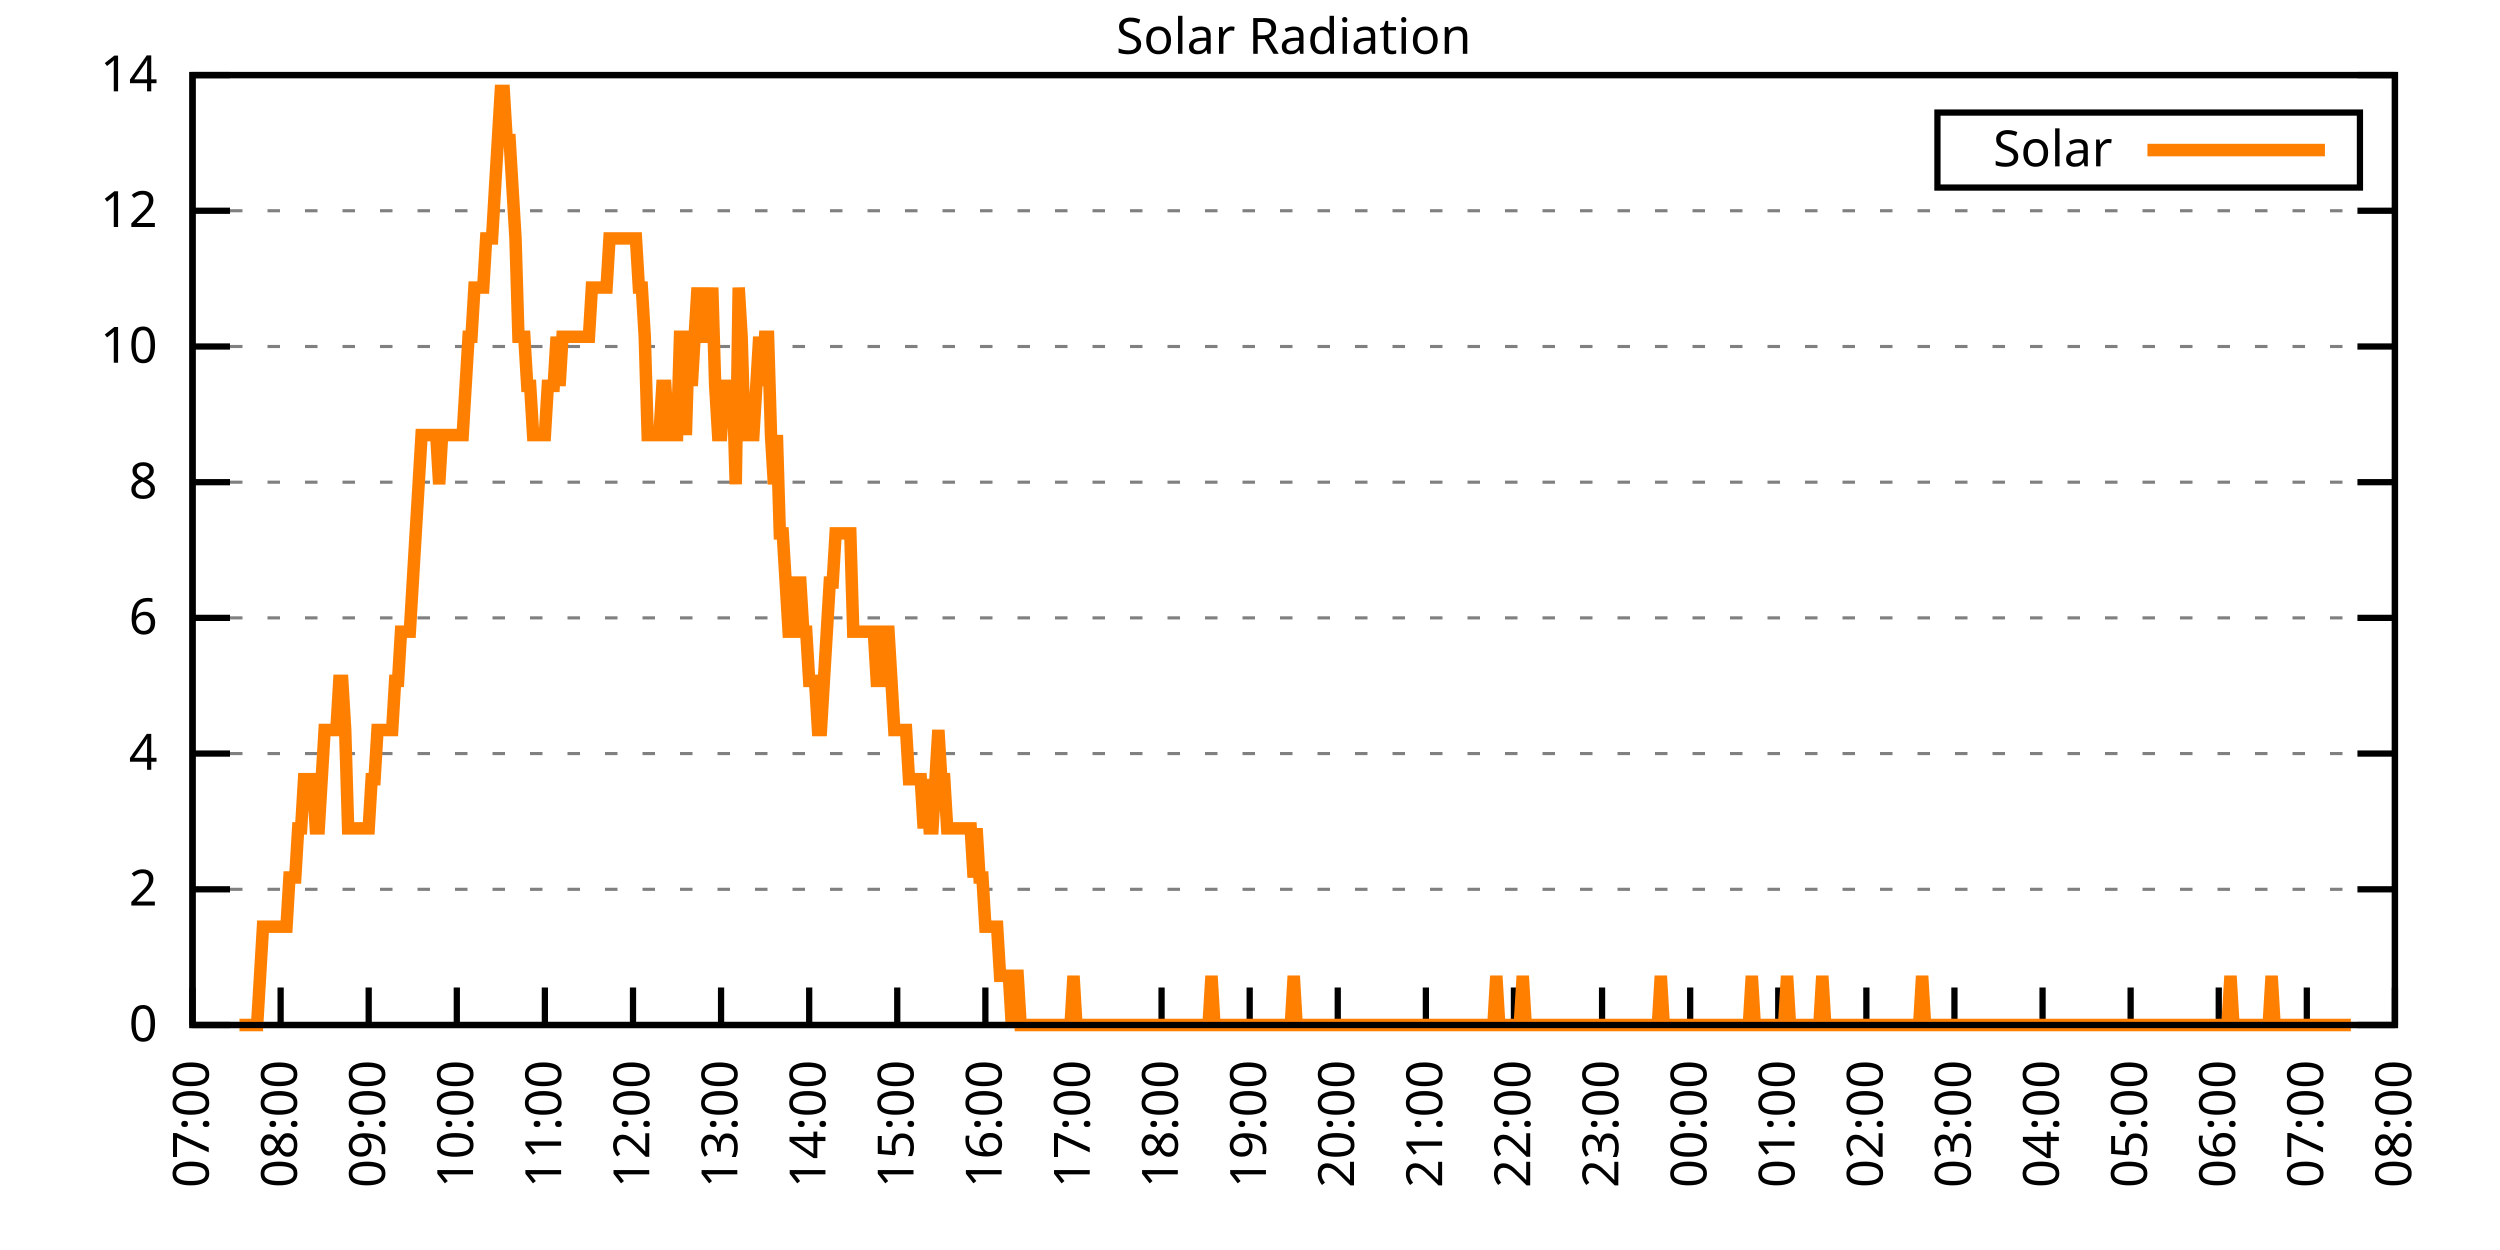
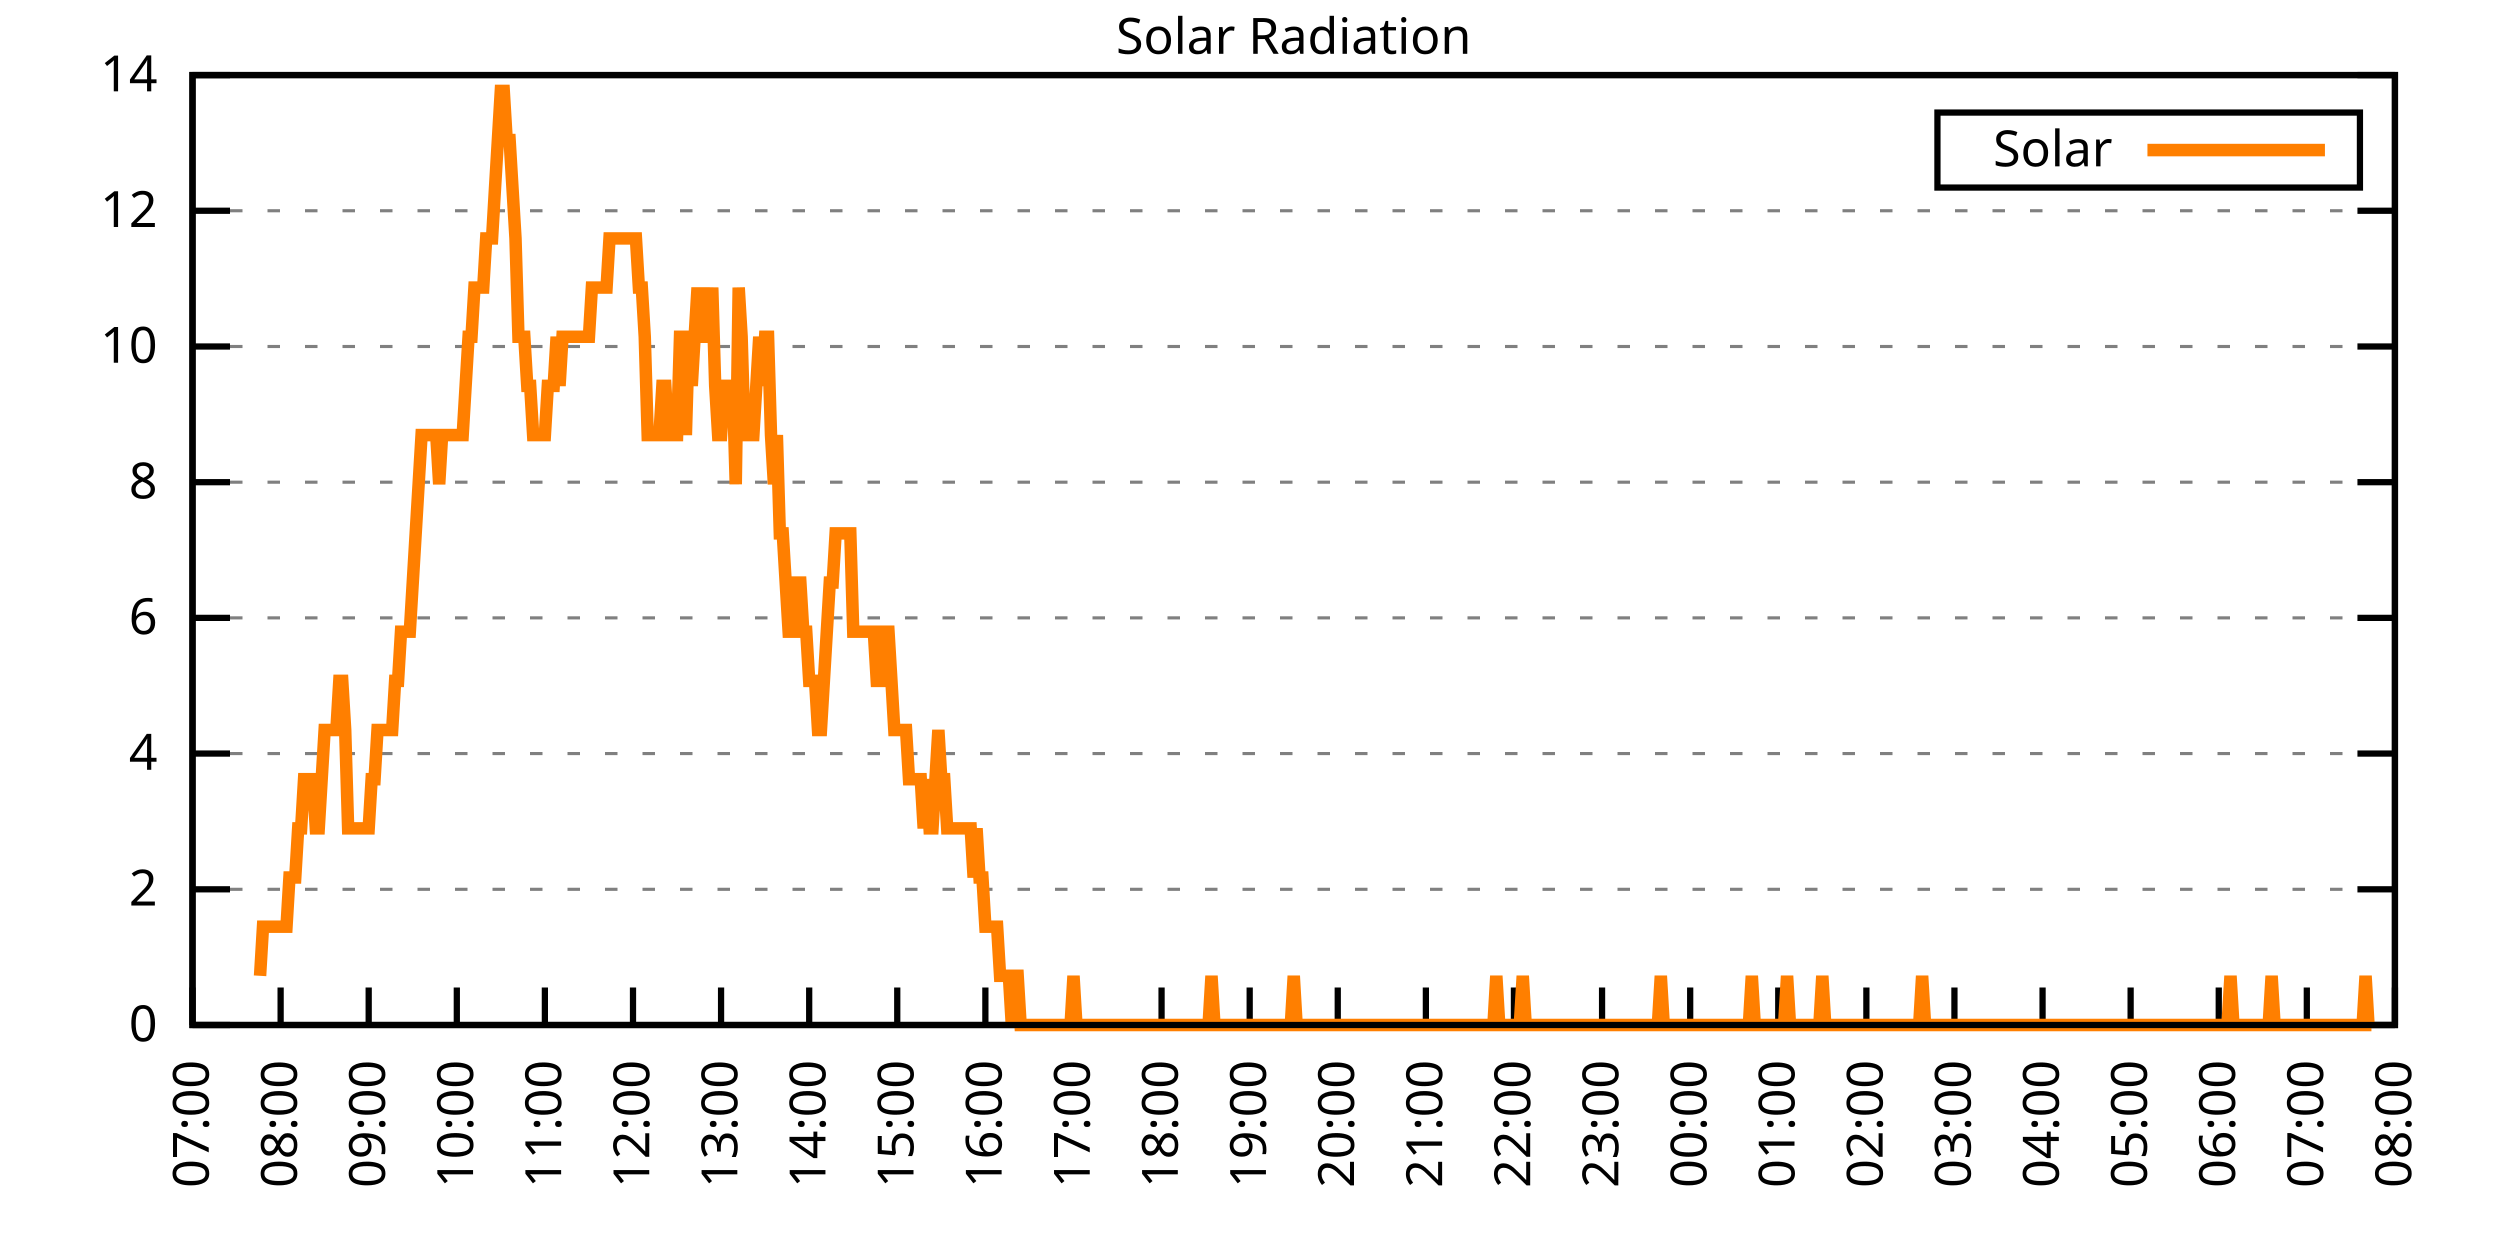
<svg xmlns="http://www.w3.org/2000/svg" xmlns:xlink="http://www.w3.org/1999/xlink" width="400" height="200" viewBox="0 0 400 200">
  <g id="gnuplot_canvas">
    <rect x="0" y="0" width="400" height="200" fill="none" />
    <defs>
      <circle id="gpDot" r="0.5" stroke-width="0.5" stroke="currentColor" />
      <path id="gpPt0" stroke-width="0.333" stroke="currentColor" d="M-1,0 h2 M0,-1 v2" />
      <path id="gpPt1" stroke-width="0.333" stroke="currentColor" d="M-1,-1 L1,1 M1,-1 L-1,1" />
      <path id="gpPt2" stroke-width="0.333" stroke="currentColor" d="M-1,0 L1,0 M0,-1 L0,1 M-1,-1 L1,1 M-1,1 L1,-1" />
      <rect id="gpPt3" stroke-width="0.333" stroke="currentColor" x="-1" y="-1" width="2" height="2" />
      <rect id="gpPt4" stroke-width="0.333" stroke="currentColor" fill="currentColor" x="-1" y="-1" width="2" height="2" />
      <circle id="gpPt5" stroke-width="0.333" stroke="currentColor" cx="0" cy="0" r="1" />
      <use xlink:href="#gpPt5" id="gpPt6" fill="currentColor" stroke="none" />
      <path id="gpPt7" stroke-width="0.333" stroke="currentColor" d="M0,-1.33 L-1.33,0.67 L1.33,0.67 z" />
      <use xlink:href="#gpPt7" id="gpPt8" fill="currentColor" stroke="none" />
      <use xlink:href="#gpPt7" id="gpPt9" stroke="currentColor" transform="rotate(180)" />
      <use xlink:href="#gpPt9" id="gpPt10" fill="currentColor" stroke="none" />
      <use xlink:href="#gpPt3" id="gpPt11" stroke="currentColor" transform="rotate(45)" />
      <use xlink:href="#gpPt11" id="gpPt12" fill="currentColor" stroke="none" />
      <path id="gpPt13" stroke-width="0.333" stroke="currentColor" d="M0,1.330 L1.265,0.411 L0.782,-1.067 L-0.782,-1.076 L-1.265,0.411 z" />
      <use xlink:href="#gpPt13" id="gpPt14" fill="currentColor" stroke="none" />
      <filter id="textbox" filterUnits="objectBoundingBox" x="0" y="0" height="1" width="1">
        <feFlood flood-color="white" flood-opacity="1" result="bgnd" />
        <feComposite in="SourceGraphic" in2="bgnd" operator="atop" />
      </filter>
      <filter id="greybox" filterUnits="objectBoundingBox" x="0" y="0" height="1" width="1">
        <feFlood flood-color="lightgrey" flood-opacity="1" result="grey" />
        <feComposite in="SourceGraphic" in2="grey" operator="atop" />
      </filter>
    </defs>
    <g fill="none" color="white" stroke="currentColor" stroke-width="1.00" stroke-linecap="butt" stroke-linejoin="miter">
</g>
    <g fill="none" color="black" stroke="currentColor" stroke-width="1.00" stroke-linecap="butt" stroke-linejoin="miter">
      <g stroke="none" shape-rendering="crispEdges">
        <polygon fill="rgb(255, 255, 255)" points="30.80,164.00 383.18,164.00 383.18,12.02 30.80,12.02 " />
      </g>
    </g>
    <g fill="none" color="black" stroke="currentColor" stroke-width="1.00" stroke-linecap="butt" stroke-linejoin="miter">
</g>
    <g fill="none" color="black" stroke="black" stroke-width="0.50" stroke-linecap="butt" stroke-linejoin="miter">
</g>
    <g fill="none" color="gray" stroke="currentColor" stroke-width="0.50" stroke-linecap="butt" stroke-linejoin="miter">
      <path stroke="gray" stroke-dasharray="2,4" class="gridline" d="M30.80,164.00 L383.19,164.00  " />
    </g>
    <g fill="none" color="gray" stroke="gray" stroke-width="1.00" stroke-linecap="butt" stroke-linejoin="miter">
</g>
    <g fill="none" color="black" stroke="currentColor" stroke-width="1.00" stroke-linecap="butt" stroke-linejoin="miter">
      <path stroke="black" d="M30.80,164.00 L36.80,164.00 M383.19,164.00 L377.19,164.00  " />
      <g transform="translate(25.20,166.60)" stroke="none" fill="black" font-family="Sans" font-size="8.00" text-anchor="end">
        <text>
          <tspan font-family="Sans"> 0</tspan>
        </text>
      </g>
    </g>
    <g fill="none" color="black" stroke="currentColor" stroke-width="1.00" stroke-linecap="butt" stroke-linejoin="miter">
</g>
    <g fill="none" color="black" stroke="black" stroke-width="0.50" stroke-linecap="butt" stroke-linejoin="miter">
</g>
    <g fill="none" color="gray" stroke="currentColor" stroke-width="0.50" stroke-linecap="butt" stroke-linejoin="miter">
      <path stroke="gray" stroke-dasharray="2,4" class="gridline" d="M30.80,142.29 L383.19,142.29  " />
    </g>
    <g fill="none" color="gray" stroke="gray" stroke-width="1.00" stroke-linecap="butt" stroke-linejoin="miter">
</g>
    <g fill="none" color="black" stroke="currentColor" stroke-width="1.00" stroke-linecap="butt" stroke-linejoin="miter">
      <path stroke="black" d="M30.80,142.29 L36.80,142.29 M383.19,142.29 L377.19,142.29  " />
      <g transform="translate(25.20,144.89)" stroke="none" fill="black" font-family="Sans" font-size="8.00" text-anchor="end">
        <text>
          <tspan font-family="Sans"> 2</tspan>
        </text>
      </g>
    </g>
    <g fill="none" color="black" stroke="currentColor" stroke-width="1.00" stroke-linecap="butt" stroke-linejoin="miter">
</g>
    <g fill="none" color="black" stroke="black" stroke-width="0.50" stroke-linecap="butt" stroke-linejoin="miter">
</g>
    <g fill="none" color="gray" stroke="currentColor" stroke-width="0.50" stroke-linecap="butt" stroke-linejoin="miter">
      <path stroke="gray" stroke-dasharray="2,4" class="gridline" d="M30.80,120.57 L383.19,120.57  " />
    </g>
    <g fill="none" color="gray" stroke="gray" stroke-width="1.00" stroke-linecap="butt" stroke-linejoin="miter">
</g>
    <g fill="none" color="black" stroke="currentColor" stroke-width="1.00" stroke-linecap="butt" stroke-linejoin="miter">
      <path stroke="black" d="M30.80,120.57 L36.80,120.57 M383.19,120.57 L377.19,120.57  " />
      <g transform="translate(25.20,123.17)" stroke="none" fill="black" font-family="Sans" font-size="8.00" text-anchor="end">
        <text>
          <tspan font-family="Sans"> 4</tspan>
        </text>
      </g>
    </g>
    <g fill="none" color="black" stroke="currentColor" stroke-width="1.00" stroke-linecap="butt" stroke-linejoin="miter">
</g>
    <g fill="none" color="black" stroke="black" stroke-width="0.50" stroke-linecap="butt" stroke-linejoin="miter">
</g>
    <g fill="none" color="gray" stroke="currentColor" stroke-width="0.50" stroke-linecap="butt" stroke-linejoin="miter">
      <path stroke="gray" stroke-dasharray="2,4" class="gridline" d="M30.80,98.86 L383.19,98.86  " />
    </g>
    <g fill="none" color="gray" stroke="gray" stroke-width="1.00" stroke-linecap="butt" stroke-linejoin="miter">
</g>
    <g fill="none" color="black" stroke="currentColor" stroke-width="1.00" stroke-linecap="butt" stroke-linejoin="miter">
      <path stroke="black" d="M30.80,98.86 L36.80,98.86 M383.19,98.86 L377.19,98.86  " />
      <g transform="translate(25.20,101.46)" stroke="none" fill="black" font-family="Sans" font-size="8.00" text-anchor="end">
        <text>
          <tspan font-family="Sans"> 6</tspan>
        </text>
      </g>
    </g>
    <g fill="none" color="black" stroke="currentColor" stroke-width="1.00" stroke-linecap="butt" stroke-linejoin="miter">
</g>
    <g fill="none" color="black" stroke="black" stroke-width="0.50" stroke-linecap="butt" stroke-linejoin="miter">
</g>
    <g fill="none" color="gray" stroke="currentColor" stroke-width="0.50" stroke-linecap="butt" stroke-linejoin="miter">
      <path stroke="gray" stroke-dasharray="2,4" class="gridline" d="M30.80,77.15 L383.19,77.15  " />
    </g>
    <g fill="none" color="gray" stroke="gray" stroke-width="1.00" stroke-linecap="butt" stroke-linejoin="miter">
</g>
    <g fill="none" color="black" stroke="currentColor" stroke-width="1.00" stroke-linecap="butt" stroke-linejoin="miter">
      <path stroke="black" d="M30.80,77.15 L36.80,77.15 M383.19,77.15 L377.19,77.15  " />
      <g transform="translate(25.20,79.75)" stroke="none" fill="black" font-family="Sans" font-size="8.00" text-anchor="end">
        <text>
          <tspan font-family="Sans"> 8</tspan>
        </text>
      </g>
    </g>
    <g fill="none" color="black" stroke="currentColor" stroke-width="1.00" stroke-linecap="butt" stroke-linejoin="miter">
</g>
    <g fill="none" color="black" stroke="black" stroke-width="0.50" stroke-linecap="butt" stroke-linejoin="miter">
</g>
    <g fill="none" color="gray" stroke="currentColor" stroke-width="0.50" stroke-linecap="butt" stroke-linejoin="miter">
      <path stroke="gray" stroke-dasharray="2,4" class="gridline" d="M30.80,55.44 L383.19,55.44  " />
    </g>
    <g fill="none" color="gray" stroke="gray" stroke-width="1.00" stroke-linecap="butt" stroke-linejoin="miter">
</g>
    <g fill="none" color="black" stroke="currentColor" stroke-width="1.00" stroke-linecap="butt" stroke-linejoin="miter">
      <path stroke="black" d="M30.80,55.44 L36.80,55.44 M383.19,55.44 L377.19,55.44  " />
      <g transform="translate(25.20,58.04)" stroke="none" fill="black" font-family="Sans" font-size="8.00" text-anchor="end">
        <text>
          <tspan font-family="Sans"> 10</tspan>
        </text>
      </g>
    </g>
    <g fill="none" color="black" stroke="currentColor" stroke-width="1.00" stroke-linecap="butt" stroke-linejoin="miter">
</g>
    <g fill="none" color="black" stroke="black" stroke-width="0.50" stroke-linecap="butt" stroke-linejoin="miter">
</g>
    <g fill="none" color="gray" stroke="currentColor" stroke-width="0.50" stroke-linecap="butt" stroke-linejoin="miter">
      <path stroke="gray" stroke-dasharray="2,4" class="gridline" d="M30.80,33.72 L383.19,33.72  " />
    </g>
    <g fill="none" color="gray" stroke="gray" stroke-width="1.00" stroke-linecap="butt" stroke-linejoin="miter">
</g>
    <g fill="none" color="black" stroke="currentColor" stroke-width="1.00" stroke-linecap="butt" stroke-linejoin="miter">
      <path stroke="black" d="M30.80,33.72 L36.80,33.72 M383.19,33.72 L377.19,33.72  " />
      <g transform="translate(25.20,36.32)" stroke="none" fill="black" font-family="Sans" font-size="8.00" text-anchor="end">
        <text>
          <tspan font-family="Sans"> 12</tspan>
        </text>
      </g>
    </g>
    <g fill="none" color="black" stroke="currentColor" stroke-width="1.00" stroke-linecap="butt" stroke-linejoin="miter">
</g>
    <g fill="none" color="black" stroke="black" stroke-width="0.50" stroke-linecap="butt" stroke-linejoin="miter">
</g>
    <g fill="none" color="gray" stroke="currentColor" stroke-width="0.50" stroke-linecap="butt" stroke-linejoin="miter">
      <path stroke="gray" stroke-dasharray="2,4" class="gridline" d="M30.80,12.01 L383.19,12.01  " />
    </g>
    <g fill="none" color="gray" stroke="gray" stroke-width="1.00" stroke-linecap="butt" stroke-linejoin="miter">
</g>
    <g fill="none" color="black" stroke="currentColor" stroke-width="1.00" stroke-linecap="butt" stroke-linejoin="miter">
      <path stroke="black" d="M30.80,12.01 L36.80,12.01 M383.19,12.01 L377.19,12.01  " />
      <g transform="translate(25.20,14.61)" stroke="none" fill="black" font-family="Sans" font-size="8.00" text-anchor="end">
        <text>
          <tspan font-family="Sans"> 14</tspan>
        </text>
      </g>
    </g>
    <g fill="none" color="black" stroke="currentColor" stroke-width="1.00" stroke-linecap="butt" stroke-linejoin="miter">
      <path stroke="black" d="M30.80,164.00 L30.80,158.00  " />
      <g transform="translate(33.40,169.60) rotate(270.00)" stroke="none" fill="black" font-family="Sans" font-size="8.00" text-anchor="end">
        <text>
          <tspan font-family="Sans">07:00</tspan>
        </text>
      </g>
    </g>
    <g fill="none" color="black" stroke="currentColor" stroke-width="1.00" stroke-linecap="butt" stroke-linejoin="miter">
      <path stroke="black" d="M44.90,164.00 L44.90,158.00  " />
      <g transform="translate(47.50,169.60) rotate(270.00)" stroke="none" fill="black" font-family="Sans" font-size="8.00" text-anchor="end">
        <text>
          <tspan font-family="Sans">08:00</tspan>
        </text>
      </g>
    </g>
    <g fill="none" color="black" stroke="currentColor" stroke-width="1.00" stroke-linecap="butt" stroke-linejoin="miter">
      <path stroke="black" d="M58.99,164.00 L58.99,158.00  " />
      <g transform="translate(61.59,169.60) rotate(270.00)" stroke="none" fill="black" font-family="Sans" font-size="8.00" text-anchor="end">
        <text>
          <tspan font-family="Sans">09:00</tspan>
        </text>
      </g>
    </g>
    <g fill="none" color="black" stroke="currentColor" stroke-width="1.00" stroke-linecap="butt" stroke-linejoin="miter">
      <path stroke="black" d="M73.09,164.00 L73.09,158.00  " />
      <g transform="translate(75.69,169.60) rotate(270.00)" stroke="none" fill="black" font-family="Sans" font-size="8.00" text-anchor="end">
        <text>
          <tspan font-family="Sans">10:00</tspan>
        </text>
      </g>
    </g>
    <g fill="none" color="black" stroke="currentColor" stroke-width="1.00" stroke-linecap="butt" stroke-linejoin="miter">
      <path stroke="black" d="M87.18,164.00 L87.18,158.00  " />
      <g transform="translate(89.78,169.60) rotate(270.00)" stroke="none" fill="black" font-family="Sans" font-size="8.00" text-anchor="end">
        <text>
          <tspan font-family="Sans">11:00</tspan>
        </text>
      </g>
    </g>
    <g fill="none" color="black" stroke="currentColor" stroke-width="1.00" stroke-linecap="butt" stroke-linejoin="miter">
      <path stroke="black" d="M101.28,164.00 L101.28,158.00  " />
      <g transform="translate(103.88,169.60) rotate(270.00)" stroke="none" fill="black" font-family="Sans" font-size="8.00" text-anchor="end">
        <text>
          <tspan font-family="Sans">12:00</tspan>
        </text>
      </g>
    </g>
    <g fill="none" color="black" stroke="currentColor" stroke-width="1.00" stroke-linecap="butt" stroke-linejoin="miter">
      <path stroke="black" d="M115.37,164.00 L115.37,158.00  " />
      <g transform="translate(117.97,169.60) rotate(270.00)" stroke="none" fill="black" font-family="Sans" font-size="8.00" text-anchor="end">
        <text>
          <tspan font-family="Sans">13:00</tspan>
        </text>
      </g>
    </g>
    <g fill="none" color="black" stroke="currentColor" stroke-width="1.00" stroke-linecap="butt" stroke-linejoin="miter">
      <path stroke="black" d="M129.47,164.00 L129.47,158.00  " />
      <g transform="translate(132.07,169.60) rotate(270.00)" stroke="none" fill="black" font-family="Sans" font-size="8.00" text-anchor="end">
        <text>
          <tspan font-family="Sans">14:00</tspan>
        </text>
      </g>
    </g>
    <g fill="none" color="black" stroke="currentColor" stroke-width="1.00" stroke-linecap="butt" stroke-linejoin="miter">
      <path stroke="black" d="M143.56,164.00 L143.56,158.00  " />
      <g transform="translate(146.16,169.60) rotate(270.00)" stroke="none" fill="black" font-family="Sans" font-size="8.00" text-anchor="end">
        <text>
          <tspan font-family="Sans">15:00</tspan>
        </text>
      </g>
    </g>
    <g fill="none" color="black" stroke="currentColor" stroke-width="1.00" stroke-linecap="butt" stroke-linejoin="miter">
      <path stroke="black" d="M157.66,164.00 L157.66,158.00  " />
      <g transform="translate(160.26,169.60) rotate(270.00)" stroke="none" fill="black" font-family="Sans" font-size="8.00" text-anchor="end">
        <text>
          <tspan font-family="Sans">16:00</tspan>
        </text>
      </g>
    </g>
    <g fill="none" color="black" stroke="currentColor" stroke-width="1.00" stroke-linecap="butt" stroke-linejoin="miter">
      <path stroke="black" d="M171.76,164.00 L171.76,158.00  " />
      <g transform="translate(174.36,169.60) rotate(270.00)" stroke="none" fill="black" font-family="Sans" font-size="8.00" text-anchor="end">
        <text>
          <tspan font-family="Sans">17:00</tspan>
        </text>
      </g>
    </g>
    <g fill="none" color="black" stroke="currentColor" stroke-width="1.00" stroke-linecap="butt" stroke-linejoin="miter">
      <path stroke="black" d="M185.85,164.00 L185.85,158.00  " />
      <g transform="translate(188.45,169.60) rotate(270.00)" stroke="none" fill="black" font-family="Sans" font-size="8.00" text-anchor="end">
        <text>
          <tspan font-family="Sans">18:00</tspan>
        </text>
      </g>
    </g>
    <g fill="none" color="black" stroke="currentColor" stroke-width="1.00" stroke-linecap="butt" stroke-linejoin="miter">
      <path stroke="black" d="M199.95,164.00 L199.95,158.00  " />
      <g transform="translate(202.55,169.60) rotate(270.00)" stroke="none" fill="black" font-family="Sans" font-size="8.00" text-anchor="end">
        <text>
          <tspan font-family="Sans">19:00</tspan>
        </text>
      </g>
    </g>
    <g fill="none" color="black" stroke="currentColor" stroke-width="1.00" stroke-linecap="butt" stroke-linejoin="miter">
      <path stroke="black" d="M214.04,164.00 L214.04,158.00  " />
      <g transform="translate(216.64,169.60) rotate(270.00)" stroke="none" fill="black" font-family="Sans" font-size="8.00" text-anchor="end">
        <text>
          <tspan font-family="Sans">20:00</tspan>
        </text>
      </g>
    </g>
    <g fill="none" color="black" stroke="currentColor" stroke-width="1.00" stroke-linecap="butt" stroke-linejoin="miter">
      <path stroke="black" d="M228.14,164.00 L228.14,158.00  " />
      <g transform="translate(230.74,169.60) rotate(270.00)" stroke="none" fill="black" font-family="Sans" font-size="8.00" text-anchor="end">
        <text>
          <tspan font-family="Sans">21:00</tspan>
        </text>
      </g>
    </g>
    <g fill="none" color="black" stroke="currentColor" stroke-width="1.00" stroke-linecap="butt" stroke-linejoin="miter">
      <path stroke="black" d="M242.23,164.00 L242.23,158.00  " />
      <g transform="translate(244.83,169.60) rotate(270.00)" stroke="none" fill="black" font-family="Sans" font-size="8.00" text-anchor="end">
        <text>
          <tspan font-family="Sans">22:00</tspan>
        </text>
      </g>
    </g>
    <g fill="none" color="black" stroke="currentColor" stroke-width="1.00" stroke-linecap="butt" stroke-linejoin="miter">
      <path stroke="black" d="M256.33,164.00 L256.33,158.00  " />
      <g transform="translate(258.93,169.60) rotate(270.00)" stroke="none" fill="black" font-family="Sans" font-size="8.00" text-anchor="end">
        <text>
          <tspan font-family="Sans">23:00</tspan>
        </text>
      </g>
    </g>
    <g fill="none" color="black" stroke="currentColor" stroke-width="1.00" stroke-linecap="butt" stroke-linejoin="miter">
      <path stroke="black" d="M270.43,164.00 L270.43,158.00  " />
      <g transform="translate(273.03,169.60) rotate(270.00)" stroke="none" fill="black" font-family="Sans" font-size="8.00" text-anchor="end">
        <text>
          <tspan font-family="Sans">00:00</tspan>
        </text>
      </g>
    </g>
    <g fill="none" color="black" stroke="currentColor" stroke-width="1.00" stroke-linecap="butt" stroke-linejoin="miter">
      <path stroke="black" d="M284.52,164.00 L284.52,158.00  " />
      <g transform="translate(287.12,169.60) rotate(270.00)" stroke="none" fill="black" font-family="Sans" font-size="8.00" text-anchor="end">
        <text>
          <tspan font-family="Sans">01:00</tspan>
        </text>
      </g>
    </g>
    <g fill="none" color="black" stroke="currentColor" stroke-width="1.00" stroke-linecap="butt" stroke-linejoin="miter">
      <path stroke="black" d="M298.62,164.00 L298.62,158.00  " />
      <g transform="translate(301.22,169.60) rotate(270.00)" stroke="none" fill="black" font-family="Sans" font-size="8.00" text-anchor="end">
        <text>
          <tspan font-family="Sans">02:00</tspan>
        </text>
      </g>
    </g>
    <g fill="none" color="black" stroke="currentColor" stroke-width="1.00" stroke-linecap="butt" stroke-linejoin="miter">
      <path stroke="black" d="M312.71,164.00 L312.71,158.00  " />
      <g transform="translate(315.31,169.60) rotate(270.00)" stroke="none" fill="black" font-family="Sans" font-size="8.00" text-anchor="end">
        <text>
          <tspan font-family="Sans">03:00</tspan>
        </text>
      </g>
    </g>
    <g fill="none" color="black" stroke="currentColor" stroke-width="1.00" stroke-linecap="butt" stroke-linejoin="miter">
      <path stroke="black" d="M326.81,164.00 L326.81,158.00  " />
      <g transform="translate(329.41,169.60) rotate(270.00)" stroke="none" fill="black" font-family="Sans" font-size="8.00" text-anchor="end">
        <text>
          <tspan font-family="Sans">04:00</tspan>
        </text>
      </g>
    </g>
    <g fill="none" color="black" stroke="currentColor" stroke-width="1.00" stroke-linecap="butt" stroke-linejoin="miter">
      <path stroke="black" d="M340.90,164.00 L340.90,158.00  " />
      <g transform="translate(343.50,169.60) rotate(270.00)" stroke="none" fill="black" font-family="Sans" font-size="8.00" text-anchor="end">
        <text>
          <tspan font-family="Sans">05:00</tspan>
        </text>
      </g>
    </g>
    <g fill="none" color="black" stroke="currentColor" stroke-width="1.00" stroke-linecap="butt" stroke-linejoin="miter">
      <path stroke="black" d="M355.00,164.00 L355.00,158.00  " />
      <g transform="translate(357.60,169.60) rotate(270.00)" stroke="none" fill="black" font-family="Sans" font-size="8.00" text-anchor="end">
        <text>
          <tspan font-family="Sans">06:00</tspan>
        </text>
      </g>
    </g>
    <g fill="none" color="black" stroke="currentColor" stroke-width="1.00" stroke-linecap="butt" stroke-linejoin="miter">
      <path stroke="black" d="M369.09,164.00 L369.09,158.00  " />
      <g transform="translate(371.69,169.60) rotate(270.00)" stroke="none" fill="black" font-family="Sans" font-size="8.00" text-anchor="end">
        <text>
          <tspan font-family="Sans">07:00</tspan>
        </text>
      </g>
    </g>
    <g fill="none" color="black" stroke="currentColor" stroke-width="1.00" stroke-linecap="butt" stroke-linejoin="miter">
      <path stroke="black" d="M383.19,164.00 L383.19,158.00  " />
      <g transform="translate(385.79,169.60) rotate(270.00)" stroke="none" fill="black" font-family="Sans" font-size="8.00" text-anchor="end">
        <text>
          <tspan font-family="Sans">08:00</tspan>
        </text>
      </g>
    </g>
    <g fill="none" color="black" stroke="currentColor" stroke-width="1.00" stroke-linecap="butt" stroke-linejoin="miter">
</g>
    <g fill="none" color="black" stroke="currentColor" stroke-width="1.00" stroke-linecap="butt" stroke-linejoin="miter">
      <path stroke="black" d="M30.80,12.01 L30.80,164.00 L383.19,164.00 L383.19,12.01 L30.80,12.01 Z  " />
    </g>
    <g fill="none" color="black" stroke="currentColor" stroke-width="1.00" stroke-linecap="butt" stroke-linejoin="miter">
</g>
    <g fill="none" color="black" stroke="currentColor" stroke-width="1.00" stroke-linecap="butt" stroke-linejoin="miter">
      <path stroke="black" d="M309.99,30.01 L309.99,18.01 L377.59,18.01 L377.59,30.01 L309.99,30.01 Z  " />
    </g>
    <g id="Solar_Radiation_plot_1">
      <g fill="none" color="white" stroke="black" stroke-width="2.00" stroke-linecap="butt" stroke-linejoin="miter">
</g>
      <g fill="none" color="black" stroke="currentColor" stroke-width="2.00" stroke-linecap="butt" stroke-linejoin="miter">
        <g transform="translate(337.99,26.61)" stroke="none" fill="black" font-family="Sans" font-size="8.00" text-anchor="end">
          <text>
            <tspan font-family="Sans">Solar</tspan>
          </text>
        </g>
      </g>
      <g fill="none" color="black" stroke="currentColor" stroke-width="2.00" stroke-linecap="butt" stroke-linejoin="miter">
-         <path stroke="rgb(255, 127,   0)" d="M343.59,24.01 L371.99,24.01 M38.32,164.00 L38.79,164.00 L39.26,164.00 L39.73,164.00 L40.20,164.00 L40.67,164.00   L41.14,164.00 L41.61,156.13 L42.08,148.27 L42.55,148.27 L43.02,148.27 L43.49,148.27 L43.96,148.27 L44.43,148.27   L44.90,148.27 L45.37,148.27 L45.84,148.27 L46.31,140.40 L46.78,140.40 L47.24,140.40 L47.71,132.54 L48.18,132.54   L48.65,124.67 L49.12,124.67 L49.59,124.67 L50.06,124.67 L50.53,132.54 L51.00,132.54 L51.47,124.67 L51.94,116.80   L52.41,116.80 L52.88,116.80 L53.35,116.80 L53.82,116.80 L54.29,108.94 L54.76,108.94 L55.23,116.80 L55.70,132.54   L56.17,132.54 L56.64,132.54 L57.11,132.54 L57.58,132.54 L58.05,132.54 L58.52,132.54 L58.99,132.54 L59.46,124.67   L59.93,124.67 L60.40,116.80 L60.87,116.80 L61.34,116.80 L61.81,116.80 L62.28,116.80 L62.75,116.80 L63.22,108.94   L63.69,108.94 L64.16,101.07 L64.63,101.07 L65.10,101.07 L65.57,101.07 L66.04,93.21 L66.51,85.34 L66.98,77.48   L67.45,69.61 L67.92,69.61 L68.39,69.61 L68.86,69.61 L69.33,69.61 L69.80,69.61 L70.27,77.48 L70.74,69.61   L71.21,69.61 L71.68,69.61 L72.15,69.61 L72.62,69.61 L73.09,69.61 L73.56,69.61 L74.03,69.61 L74.50,61.74   L74.97,53.88 L75.44,53.88 L75.91,46.01 L76.38,46.01 L76.85,46.01 L77.32,46.01 L77.79,38.15 L78.26,38.15   L78.73,38.15 L79.19,30.28 L79.66,22.41 L80.13,14.55 L80.60,14.55 L81.07,22.41 L81.54,22.41 L82.01,30.28   L82.48,38.15 L82.95,53.88 L83.42,53.88 L83.89,53.88 L84.36,61.74 L84.83,61.74 L85.30,69.61 L85.77,69.61   L86.24,69.61 L86.71,69.61 L87.18,69.61 L87.65,61.74 L88.12,61.74 L88.59,61.74 L89.06,53.88 L89.53,61.74   L90.00,53.88 L90.47,53.88 L90.94,53.88 L91.41,53.88 L91.88,53.88 L92.35,53.88 L92.82,53.88 L93.29,53.88   L93.76,53.88 L94.23,53.88 L94.70,46.01 L95.17,46.01 L95.64,46.01 L96.11,46.01 L96.58,46.01 L97.05,46.01   L97.52,38.15 L97.99,38.15 L98.46,38.15 L98.93,38.15 L99.40,38.15 L99.87,38.15 L100.34,38.15 L100.81,38.15   L101.28,38.15 L101.75,38.15 L102.22,46.01 L102.69,46.01 L103.16,53.88 L103.63,69.61 L104.10,69.61 L104.57,69.61   L105.04,69.61 L105.51,69.61 L105.98,61.74 L106.45,61.74 L106.92,69.61 L107.39,69.61 L107.86,69.61 L108.33,69.61   L108.80,53.88 L109.27,53.88 L109.74,69.61 L110.21,53.88 L110.68,61.74 L111.14,53.88 L111.61,46.01 L112.08,53.88   L112.55,46.01 L113.02,53.88 L113.49,53.88 L113.96,46.01 L114.43,61.74 L114.90,69.61 L115.37,69.61 L115.84,61.74   L116.31,61.74 L116.78,61.74 L117.25,61.74 L117.72,77.48 L118.19,46.01 L118.66,53.88 L119.13,69.61 L119.60,69.61   L120.07,69.61 L120.54,69.61 L121.01,61.74 L121.48,53.88 L121.95,61.74 L122.42,53.88 L122.89,53.88 L123.36,69.61   L123.83,77.48 L124.30,69.61 L124.77,85.34 L125.24,85.34 L125.71,93.21 L126.18,101.07 L126.65,101.07 L127.12,101.07   L127.59,93.21 L128.06,93.21 L128.53,101.07 L129.00,101.07 L129.47,108.94 L129.94,108.94 L130.41,108.94 L130.88,116.80   L131.35,116.80 L131.82,108.94 L132.29,101.07 L132.76,93.21 L133.23,93.21 L133.70,85.34 L134.17,85.34 L134.64,85.34   L135.11,85.34 L135.58,85.34 L136.05,85.34 L136.52,101.07 L136.99,101.07 L137.46,101.07 L137.93,101.07 L138.40,101.07   L138.87,101.07 L139.34,101.07 L139.81,101.07 L140.28,108.94 L140.75,108.94 L141.22,101.07 L141.69,101.07 L142.16,101.07   L142.63,108.94 L143.09,116.80 L143.56,116.80 L144.03,116.80 L144.50,116.80 L144.97,116.80 L145.44,124.67 L145.91,124.67   L146.38,124.67 L146.85,124.67 L147.32,124.67 L147.79,132.54 L148.26,124.67 L148.73,132.54 L149.20,132.54 L149.67,124.67   L150.14,116.80 L150.61,124.67 L151.08,124.67 L151.55,132.54 L152.02,132.54 L152.49,132.54 L152.96,132.54 L153.43,132.54   L153.90,132.54 L154.37,132.54 L154.84,132.54 L155.31,132.54 L155.78,140.40 L156.25,132.54 L156.72,140.40 L157.19,140.40   L157.66,148.27 L158.13,148.27 L158.60,148.27 L159.07,148.27 L159.54,148.27 L160.01,156.13 L160.48,156.13 L160.95,156.13   L161.42,156.13 L161.89,164.00 L162.36,156.13 L162.83,156.13 L163.30,164.00 L163.77,164.00 L164.24,164.00 L164.71,164.00   L165.18,164.00 L165.65,164.00 L166.12,164.00 L166.59,164.00 L167.06,164.00 L167.53,164.00 L168.00,164.00 L168.47,164.00   L168.94,164.00 L169.41,164.00 L169.88,164.00 L170.35,164.00 L170.82,164.00 L171.29,164.00 L171.76,156.13 L172.23,164.00   L172.70,164.00 L173.17,164.00 L173.64,164.00 L174.11,164.00 L174.58,164.00 L175.04,164.00 L175.51,164.00 L175.98,164.00   L176.45,164.00 L176.92,164.00 L177.39,164.00 L177.86,164.00 L178.33,164.00 L178.80,164.00 L179.27,164.00 L179.74,164.00   L180.21,164.00 L180.68,164.00 L181.15,164.00 L181.62,164.00 L182.09,164.00 L182.56,164.00 L183.03,164.00 L183.50,164.00   L183.97,164.00 L184.44,164.00 L184.91,164.00 L185.38,164.00 L185.85,164.00 L186.32,164.00 L186.79,164.00 L187.26,164.00   L187.73,164.00 L188.20,164.00 L188.67,164.00 L189.14,164.00 L189.61,164.00 L190.08,164.00 L190.55,164.00 L191.02,164.00   L191.49,164.00 L191.96,164.00 L192.43,164.00 L192.90,164.00 L193.37,164.00 L193.84,156.13 L194.31,164.00 L194.78,164.00   L195.25,164.00 L195.72,164.00 L196.19,164.00 L196.66,164.00 L197.13,164.00 L197.60,164.00 L198.07,164.00 L198.54,164.00   L199.01,164.00 L199.48,164.00 L199.95,164.00 L200.42,164.00 L200.89,164.00 L201.36,164.00 L201.83,164.00 L202.30,164.00   L202.77,164.00 L203.24,164.00 L203.71,164.00 L204.18,164.00 L204.65,164.00 L205.12,164.00 L205.59,164.00 L206.06,164.00   L206.53,164.00 L207.00,156.13 L207.46,164.00 L207.93,164.00 L208.40,164.00 L208.87,164.00 L209.34,164.00 L209.81,164.00   L210.28,164.00 L210.75,164.00 L211.22,164.00 L211.69,164.00 L212.16,164.00 L212.63,164.00 L213.10,164.00 L213.57,164.00   L214.04,164.00 L214.51,164.00 L214.98,164.00 L215.45,164.00 L215.92,164.00 L216.39,164.00 L216.86,164.00 L217.33,164.00   L217.80,164.00 L218.27,164.00 L218.74,164.00 L219.21,164.00 L219.68,164.00 L220.15,164.00 L220.62,164.00 L221.09,164.00   L221.56,164.00 L222.03,164.00 L222.50,164.00 L222.97,164.00 L223.44,164.00 L223.91,164.00 L224.38,164.00 L224.85,164.00   L225.32,164.00 L225.79,164.00 L226.26,164.00 L226.73,164.00 L227.20,164.00 L227.67,164.00 L228.14,164.00 L228.61,164.00   L229.08,164.00 L229.55,164.00 L230.02,164.00 L230.96,164.00 L231.43,164.00 L231.90,164.00 L232.37,164.00 L232.84,164.00   L233.31,164.00 L233.78,164.00 L234.25,164.00 L234.72,164.00 L235.19,164.00 L235.66,164.00 L236.13,164.00 L236.60,164.00   L237.07,164.00 L237.54,164.00 L238.01,164.00 L238.48,164.00 L238.95,164.00 L239.41,156.13 L239.88,164.00 L240.35,164.00   L240.82,164.00 L241.29,164.00 L241.76,164.00 L242.23,164.00 L242.70,164.00 L243.17,164.00 L243.64,156.13 L244.11,164.00   L244.58,164.00 L245.05,164.00 L245.52,164.00 L245.99,164.00 L246.46,164.00 L246.93,164.00 L247.40,164.00 L247.87,164.00   L248.34,164.00 L248.81,164.00 L249.28,164.00 L249.75,164.00 L250.22,164.00 L250.69,164.00 L251.16,164.00 L251.63,164.00   L252.10,164.00 L252.57,164.00 L253.04,164.00 L253.51,164.00 L253.98,164.00 L254.45,164.00 L254.92,164.00 L255.39,164.00   L255.86,164.00 L256.33,164.00 L256.80,164.00 L257.27,164.00 L257.74,164.00 L258.21,164.00 L258.68,164.00 L259.15,164.00   L259.62,164.00 L260.09,164.00 L260.56,164.00 L261.03,164.00 L261.50,164.00 L261.97,164.00 L262.44,164.00 L262.91,164.00   L263.38,164.00 L263.85,164.00 L264.32,164.00 L264.79,164.00 L265.26,164.00 L265.73,156.13 L266.20,164.00 L266.67,164.00   L267.14,164.00 L267.61,164.00 L268.08,164.00 L268.55,164.00 L269.02,164.00 L269.49,164.00 L269.96,164.00 L270.43,164.00   L270.90,164.00 L271.36,164.00 L271.83,164.00 L272.30,164.00 L272.77,164.00 L273.24,164.00 L273.71,164.00 L274.18,164.00   L274.65,164.00 L275.12,164.00 L275.59,164.00 L276.06,164.00 L276.53,164.00 L277.00,164.00 L277.47,164.00 L277.94,164.00   L278.41,164.00 L278.88,164.00 L279.35,164.00 L279.82,164.00 L280.29,156.13 L280.76,164.00 L281.23,164.00 L281.70,164.00   L282.17,164.00 L282.64,164.00 L283.11,164.00 L283.58,164.00 L284.05,164.00 L284.52,164.00 L284.99,164.00 L285.46,164.00   L285.93,156.13 L286.40,164.00 L286.87,164.00 L287.34,164.00 L287.81,164.00 L288.28,164.00 L288.75,164.00 L289.22,164.00   L289.69,164.00 L290.16,164.00 L290.63,164.00 L291.10,164.00 L291.57,156.13 L292.04,164.00 L292.51,164.00 L292.98,164.00   L293.45,164.00 L293.92,164.00 L294.39,164.00 L294.86,164.00 L295.33,164.00 L295.80,164.00 L296.27,164.00 L296.74,164.00   L297.21,164.00 L297.68,164.00 L298.15,164.00 L298.62,164.00 L299.09,164.00 L299.56,164.00 L300.03,164.00 L300.50,164.00   L300.97,164.00 L301.44,164.00 L301.91,164.00 L302.38,164.00 L302.85,164.00 L303.31,164.00 L303.78,164.00 L304.25,164.00   L304.72,164.00 L305.19,164.00 L305.66,164.00 L306.13,164.00 L306.60,164.00 L307.07,164.00 L307.54,156.13 L308.01,164.00   L308.48,164.00 L308.95,164.00 L309.42,164.00 L309.89,164.00 L310.36,164.00 L310.83,164.00 L311.30,164.00 L311.77,164.00   L312.24,164.00 L312.71,164.00 L313.18,164.00 L313.65,164.00 L314.12,164.00 L314.59,164.00 L315.06,164.00 L315.53,164.00   L316.00,164.00 L316.47,164.00 L316.94,164.00 L317.41,164.00 L317.88,164.00 L318.35,164.00 L318.82,164.00 L319.29,164.00   L319.76,164.00 L320.23,164.00 L320.70,164.00 L321.17,164.00 L321.64,164.00 L322.11,164.00 L322.58,164.00 L323.05,164.00   L323.52,164.00 L323.99,164.00 L324.46,164.00 L324.93,164.00 L325.40,164.00 L325.87,164.00 L326.34,164.00 L326.81,164.00   L327.28,164.00 L327.75,164.00 L328.22,164.00 L328.69,164.00 L329.16,164.00 L329.63,164.00 L330.10,164.00 L330.57,164.00   L331.04,164.00 L331.51,164.00 L331.98,164.00 L332.45,164.00 L332.92,164.00 L333.39,164.00 L333.86,164.00 L334.33,164.00   L334.80,164.00 L335.26,164.00 L335.73,164.00 L336.20,164.00 L336.67,164.00 L337.14,164.00 L337.61,164.00 L338.08,164.00   L338.55,164.00 L339.02,164.00 L339.49,164.00 L339.96,164.00 L340.43,164.00 L340.90,164.00 L341.37,164.00 L341.84,164.00   L342.31,164.00 L342.78,164.00 L343.25,164.00 L343.72,164.00 L344.19,164.00 L344.66,164.00 L345.13,164.00 L345.60,164.00   L346.07,164.00 L346.54,164.00 L347.01,164.00 L347.48,164.00 L347.95,164.00 L348.42,164.00 L348.89,164.00 L349.36,164.00   L349.83,164.00 L350.30,164.00 L350.77,164.00 L351.24,164.00 L351.71,164.00 L352.18,164.00 L352.65,164.00 L353.12,164.00   L353.59,164.00 L354.06,164.00 L354.53,164.00 L355.00,164.00 L355.47,164.00 L355.94,164.00 L356.41,164.00 L356.88,156.13   L357.35,164.00 L357.82,164.00 L358.29,164.00 L358.76,164.00 L359.23,164.00 L359.70,164.00 L360.17,164.00 L360.64,164.00   L361.11,164.00 L361.58,164.00 L362.05,164.00 L362.52,164.00 L362.99,164.00 L363.46,156.13 L363.93,164.00 L364.40,164.00   L364.87,164.00 L365.34,164.00 L365.81,164.00 L366.28,164.00 L366.75,164.00 L367.21,164.00 L367.68,164.00 L368.15,164.00   L368.62,164.00 L369.09,164.00 L369.56,164.00 L370.03,164.00 L370.50,164.00 L370.97,164.00 L371.44,164.00 L371.91,164.00   L372.38,164.00 L372.85,164.00 L373.32,164.00 L373.79,164.00 L374.26,164.00 L374.73,164.00 L375.20,164.00 L375.67,164.00   L376.14,164.00  " />
+         <path stroke="rgb(255, 127,   0)" d="M343.59,24.01 L371.99,24.01 M41.61,156.13 L42.08,148.27 L42.55,148.27 L43.02,148.27 L43.49,148.27 L43.96,148.27   L44.43,148.27 L44.90,148.27 L45.37,148.27 L45.84,148.27 L46.31,140.40 L46.78,140.40 L47.24,140.40 L47.71,132.54   L48.18,132.54 L48.65,124.67 L49.12,124.67 L49.59,124.67 L50.06,124.67 L50.53,132.54 L51.00,132.54 L51.47,124.67   L51.94,116.80 L52.41,116.80 L52.88,116.80 L53.35,116.80 L53.82,116.80 L54.29,108.94 L54.76,108.94 L55.23,116.80   L55.70,132.54 L56.17,132.54 L56.64,132.54 L57.11,132.54 L57.58,132.54 L58.05,132.54 L58.52,132.54 L58.99,132.54   L59.46,124.67 L59.93,124.67 L60.40,116.80 L60.87,116.80 L61.34,116.80 L61.81,116.80 L62.28,116.80 L62.75,116.80   L63.22,108.94 L63.69,108.94 L64.16,101.07 L64.63,101.07 L65.10,101.07 L65.57,101.07 L66.04,93.21 L66.51,85.34   L66.98,77.48 L67.45,69.61 L67.92,69.61 L68.39,69.61 L68.86,69.61 L69.33,69.61 L69.80,69.61 L70.27,77.48   L70.74,69.61 L71.21,69.61 L71.68,69.61 L72.15,69.61 L72.62,69.61 L73.09,69.61 L73.56,69.61 L74.03,69.61   L74.50,61.74 L74.97,53.88 L75.44,53.88 L75.91,46.01 L76.38,46.01 L76.85,46.01 L77.32,46.01 L77.79,38.15   L78.26,38.15 L78.73,38.15 L79.19,30.28 L79.66,22.41 L80.13,14.55 L80.60,14.55 L81.07,22.41 L81.54,22.41   L82.01,30.28 L82.48,38.15 L82.95,53.88 L83.42,53.88 L83.89,53.88 L84.36,61.74 L84.83,61.74 L85.30,69.61   L85.77,69.61 L86.24,69.61 L86.71,69.61 L87.18,69.61 L87.65,61.74 L88.12,61.74 L88.59,61.74 L89.06,53.88   L89.53,61.74 L90.00,53.88 L90.47,53.88 L90.94,53.88 L91.41,53.88 L91.88,53.88 L92.35,53.88 L92.82,53.88   L93.29,53.88 L93.76,53.88 L94.23,53.88 L94.70,46.01 L95.17,46.01 L95.64,46.01 L96.11,46.01 L96.58,46.01   L97.05,46.01 L97.52,38.15 L97.99,38.15 L98.46,38.15 L98.93,38.15 L99.40,38.15 L99.87,38.15 L100.34,38.15   L100.81,38.15 L101.28,38.15 L101.75,38.15 L102.22,46.01 L102.69,46.01 L103.16,53.88 L103.63,69.61 L104.10,69.61   L104.57,69.61 L105.04,69.61 L105.51,69.61 L105.98,61.74 L106.45,61.74 L106.92,69.61 L107.39,69.61 L107.86,69.61   L108.33,69.61 L108.80,53.88 L109.27,53.88 L109.74,69.61 L110.21,53.88 L110.68,61.74 L111.14,53.88 L111.61,46.01   L112.08,53.88 L112.55,46.01 L113.02,53.88 L113.49,53.88 L113.96,46.01 L114.43,61.74 L114.90,69.61 L115.37,69.61   L115.84,61.74 L116.31,61.74 L116.78,61.74 L117.25,61.74 L117.72,77.48 L118.19,46.01 L118.66,53.88 L119.13,69.61   L119.60,69.61 L120.07,69.61 L120.54,69.61 L121.01,61.74 L121.48,53.88 L121.95,61.74 L122.42,53.88 L122.89,53.88   L123.36,69.61 L123.83,77.48 L124.30,69.61 L124.77,85.34 L125.24,85.34 L125.71,93.21 L126.18,101.07 L126.65,101.07   L127.12,101.07 L127.59,93.21 L128.06,93.21 L128.53,101.07 L129.00,101.07 L129.47,108.94 L129.94,108.94 L130.41,108.94   L130.88,116.80 L131.35,116.80 L131.82,108.94 L132.29,101.07 L132.76,93.21 L133.23,93.21 L133.70,85.34 L134.17,85.34   L134.64,85.34 L135.11,85.34 L135.58,85.34 L136.05,85.34 L136.52,101.07 L136.99,101.07 L137.46,101.07 L137.93,101.07   L138.40,101.07 L138.87,101.07 L139.34,101.07 L139.81,101.07 L140.28,108.94 L140.75,108.94 L141.22,101.07 L141.69,101.07   L142.16,101.07 L142.63,108.94 L143.09,116.80 L143.56,116.80 L144.03,116.80 L144.50,116.80 L144.97,116.80 L145.44,124.67   L145.91,124.67 L146.38,124.67 L146.85,124.67 L147.32,124.67 L147.79,132.54 L148.26,124.67 L148.73,132.54 L149.20,132.54   L149.67,124.67 L150.14,116.80 L150.61,124.67 L151.08,124.67 L151.55,132.54 L152.02,132.54 L152.49,132.54 L152.96,132.54   L153.43,132.54 L153.90,132.54 L154.37,132.54 L154.84,132.54 L155.31,132.54 L155.78,140.40 L156.25,132.54 L156.72,140.40   L157.19,140.40 L157.66,148.27 L158.13,148.27 L158.60,148.27 L159.07,148.27 L159.54,148.27 L160.01,156.13 L160.48,156.13   L160.95,156.13 L161.42,156.13 L161.89,164.00 L162.36,156.13 L162.83,156.13 L163.30,164.00 L163.77,164.00 L164.24,164.00   L164.71,164.00 L165.18,164.00 L165.65,164.00 L166.12,164.00 L166.59,164.00 L167.06,164.00 L167.53,164.00 L168.00,164.00   L168.47,164.00 L168.94,164.00 L169.41,164.00 L169.88,164.00 L170.35,164.00 L170.82,164.00 L171.29,164.00 L171.76,156.13   L172.23,164.00 L172.70,164.00 L173.17,164.00 L173.64,164.00 L174.11,164.00 L174.58,164.00 L175.04,164.00 L175.51,164.00   L175.98,164.00 L176.45,164.00 L176.92,164.00 L177.39,164.00 L177.86,164.00 L178.33,164.00 L178.80,164.00 L179.27,164.00   L179.74,164.00 L180.21,164.00 L180.68,164.00 L181.15,164.00 L181.62,164.00 L182.09,164.00 L182.56,164.00 L183.03,164.00   L183.50,164.00 L183.97,164.00 L184.44,164.00 L184.91,164.00 L185.38,164.00 L185.85,164.00 L186.32,164.00 L186.79,164.00   L187.26,164.00 L187.73,164.00 L188.20,164.00 L188.67,164.00 L189.14,164.00 L189.61,164.00 L190.08,164.00 L190.55,164.00   L191.02,164.00 L191.49,164.00 L191.96,164.00 L192.43,164.00 L192.90,164.00 L193.37,164.00 L193.84,156.13 L194.31,164.00   L194.78,164.00 L195.25,164.00 L195.72,164.00 L196.19,164.00 L196.66,164.00 L197.13,164.00 L197.60,164.00 L198.07,164.00   L198.54,164.00 L199.01,164.00 L199.48,164.00 L199.95,164.00 L200.42,164.00 L200.89,164.00 L201.36,164.00 L201.83,164.00   L202.30,164.00 L202.77,164.00 L203.24,164.00 L203.71,164.00 L204.18,164.00 L204.65,164.00 L205.12,164.00 L205.59,164.00   L206.06,164.00 L206.53,164.00 L207.00,156.13 L207.46,164.00 L207.93,164.00 L208.40,164.00 L208.87,164.00 L209.34,164.00   L209.81,164.00 L210.28,164.00 L210.75,164.00 L211.22,164.00 L211.69,164.00 L212.16,164.00 L212.63,164.00 L213.10,164.00   L213.57,164.00 L214.04,164.00 L214.51,164.00 L214.98,164.00 L215.45,164.00 L215.92,164.00 L216.39,164.00 L216.86,164.00   L217.33,164.00 L217.80,164.00 L218.27,164.00 L218.74,164.00 L219.21,164.00 L219.68,164.00 L220.15,164.00 L220.62,164.00   L221.09,164.00 L221.56,164.00 L222.03,164.00 L222.50,164.00 L222.97,164.00 L223.44,164.00 L223.91,164.00 L224.38,164.00   L224.85,164.00 L225.32,164.00 L225.79,164.00 L226.26,164.00 L226.73,164.00 L227.20,164.00 L227.67,164.00 L228.14,164.00   L228.61,164.00 L229.08,164.00 L229.55,164.00 L230.02,164.00 L230.96,164.00 L231.43,164.00 L231.90,164.00 L232.37,164.00   L232.84,164.00 L233.31,164.00 L233.78,164.00 L234.25,164.00 L234.72,164.00 L235.19,164.00 L235.66,164.00 L236.13,164.00   L236.60,164.00 L237.07,164.00 L237.54,164.00 L238.01,164.00 L238.48,164.00 L238.95,164.00 L239.41,156.13 L239.88,164.00   L240.35,164.00 L240.82,164.00 L241.29,164.00 L241.76,164.00 L242.23,164.00 L242.70,164.00 L243.17,164.00 L243.64,156.13   L244.11,164.00 L244.58,164.00 L245.05,164.00 L245.52,164.00 L245.99,164.00 L246.46,164.00 L246.93,164.00 L247.40,164.00   L247.87,164.00 L248.34,164.00 L248.81,164.00 L249.28,164.00 L249.75,164.00 L250.22,164.00 L250.69,164.00 L251.16,164.00   L251.63,164.00 L252.10,164.00 L252.57,164.00 L253.04,164.00 L253.51,164.00 L253.98,164.00 L254.45,164.00 L254.92,164.00   L255.39,164.00 L255.86,164.00 L256.33,164.00 L256.80,164.00 L257.27,164.00 L257.74,164.00 L258.21,164.00 L258.68,164.00   L259.15,164.00 L259.62,164.00 L260.09,164.00 L260.56,164.00 L261.03,164.00 L261.50,164.00 L261.97,164.00 L262.44,164.00   L262.91,164.00 L263.38,164.00 L263.85,164.00 L264.32,164.00 L264.79,164.00 L265.26,164.00 L265.73,156.13 L266.20,164.00   L266.67,164.00 L267.14,164.00 L267.61,164.00 L268.08,164.00 L268.55,164.00 L269.02,164.00 L269.49,164.00 L269.96,164.00   L270.43,164.00 L270.90,164.00 L271.36,164.00 L271.83,164.00 L272.30,164.00 L272.77,164.00 L273.24,164.00 L273.71,164.00   L274.18,164.00 L274.65,164.00 L275.12,164.00 L275.59,164.00 L276.06,164.00 L276.53,164.00 L277.00,164.00 L277.47,164.00   L277.94,164.00 L278.41,164.00 L278.88,164.00 L279.35,164.00 L279.82,164.00 L280.29,156.13 L280.76,164.00 L281.23,164.00   L281.70,164.00 L282.17,164.00 L282.64,164.00 L283.11,164.00 L283.58,164.00 L284.05,164.00 L284.52,164.00 L284.99,164.00   L285.46,164.00 L285.93,156.13 L286.40,164.00 L286.87,164.00 L287.34,164.00 L287.81,164.00 L288.28,164.00 L288.75,164.00   L289.22,164.00 L289.69,164.00 L290.16,164.00 L290.63,164.00 L291.10,164.00 L291.57,156.13 L292.04,164.00 L292.51,164.00   L292.98,164.00 L293.45,164.00 L293.92,164.00 L294.39,164.00 L294.86,164.00 L295.33,164.00 L295.80,164.00 L296.27,164.00   L296.74,164.00 L297.21,164.00 L297.68,164.00 L298.15,164.00 L298.62,164.00 L299.09,164.00 L299.56,164.00 L300.03,164.00   L300.50,164.00 L300.97,164.00 L301.44,164.00 L301.91,164.00 L302.38,164.00 L302.85,164.00 L303.31,164.00 L303.78,164.00   L304.25,164.00 L304.72,164.00 L305.19,164.00 L305.66,164.00 L306.13,164.00 L306.60,164.00 L307.07,164.00 L307.54,156.13   L308.01,164.00 L308.48,164.00 L308.95,164.00 L309.42,164.00 L309.89,164.00 L310.36,164.00 L310.83,164.00 L311.30,164.00   L311.77,164.00 L312.24,164.00 L312.71,164.00 L313.18,164.00 L313.65,164.00 L314.12,164.00 L314.59,164.00 L315.06,164.00   L315.53,164.00 L316.00,164.00 L316.47,164.00 L316.94,164.00 L317.41,164.00 L317.88,164.00 L318.35,164.00 L318.82,164.00   L319.29,164.00 L319.76,164.00 L320.23,164.00 L320.70,164.00 L321.17,164.00 L321.64,164.00 L322.11,164.00 L322.58,164.00   L323.05,164.00 L323.52,164.00 L323.99,164.00 L324.46,164.00 L324.93,164.00 L325.40,164.00 L325.87,164.00 L326.34,164.00   L326.81,164.00 L327.28,164.00 L327.75,164.00 L328.22,164.00 L328.69,164.00 L329.16,164.00 L329.63,164.00 L330.10,164.00   L330.57,164.00 L331.04,164.00 L331.51,164.00 L331.98,164.00 L332.45,164.00 L332.92,164.00 L333.39,164.00 L333.86,164.00   L334.33,164.00 L334.80,164.00 L335.26,164.00 L335.73,164.00 L336.20,164.00 L336.67,164.00 L337.14,164.00 L337.61,164.00   L338.08,164.00 L338.55,164.00 L339.02,164.00 L339.49,164.00 L339.96,164.00 L340.43,164.00 L340.90,164.00 L341.37,164.00   L341.84,164.00 L342.31,164.00 L342.78,164.00 L343.25,164.00 L343.72,164.00 L344.19,164.00 L344.66,164.00 L345.13,164.00   L345.60,164.00 L346.07,164.00 L346.54,164.00 L347.01,164.00 L347.48,164.00 L347.95,164.00 L348.42,164.00 L348.89,164.00   L349.36,164.00 L349.83,164.00 L350.30,164.00 L350.77,164.00 L351.24,164.00 L351.71,164.00 L352.18,164.00 L352.65,164.00   L353.12,164.00 L353.59,164.00 L354.06,164.00 L354.53,164.00 L355.00,164.00 L355.47,164.00 L355.94,164.00 L356.41,164.00   L356.88,156.13 L357.35,164.00 L357.82,164.00 L358.29,164.00 L358.76,164.00 L359.23,164.00 L359.70,164.00 L360.17,164.00   L360.64,164.00 L361.11,164.00 L361.58,164.00 L362.05,164.00 L362.52,164.00 L362.99,164.00 L363.46,156.13 L363.93,164.00   L364.40,164.00 L364.87,164.00 L365.34,164.00 L365.81,164.00 L366.28,164.00 L366.75,164.00 L367.21,164.00 L367.68,164.00   L368.15,164.00 L368.62,164.00 L369.09,164.00 L369.56,164.00 L370.03,164.00 L370.50,164.00 L370.97,164.00 L371.44,164.00   L371.91,164.00 L372.38,164.00 L372.85,164.00 L373.32,164.00 L373.79,164.00 L374.26,164.00 L374.73,164.00 L375.20,164.00   L375.67,164.00 L376.14,164.00 L376.61,164.00 L377.08,164.00 L377.55,164.00 L378.02,164.00 L378.49,156.13 L378.96,164.00   L379.43,164.00  " />
      </g>
    </g>
    <g fill="none" color="black" stroke="currentColor" stroke-width="2.00" stroke-linecap="butt" stroke-linejoin="miter">
</g>
    <g fill="none" color="black" stroke="black" stroke-width="1.00" stroke-linecap="butt" stroke-linejoin="miter">
</g>
    <g fill="none" color="black" stroke="currentColor" stroke-width="1.00" stroke-linecap="butt" stroke-linejoin="miter">
      <path stroke="black" d="M30.80,12.01 L30.80,164.00 L383.19,164.00 L383.19,12.01 L30.80,12.01 Z  " />
      <g transform="translate(6.80,88.01) rotate(270.00)" stroke="none" fill="black" font-family="Sans" font-size="8.00" text-anchor="middle">
        <text />
      </g>
    </g>
    <g fill="none" color="black" stroke="currentColor" stroke-width="1.00" stroke-linecap="butt" stroke-linejoin="miter">
</g>
    <g fill="none" color="black" stroke="currentColor" stroke-width="1.00" stroke-linecap="butt" stroke-linejoin="miter">
      <g transform="translate(206.99,8.61)" stroke="none" fill="black" font-family="Sans" font-size="8.00" text-anchor="middle">
        <text>
          <tspan font-family="Sans">Solar Radiation</tspan>
        </text>
      </g>
    </g>
    <g fill="none" color="black" stroke="currentColor" stroke-width="1.00" stroke-linecap="butt" stroke-linejoin="miter">
</g>
  </g>
</svg>
